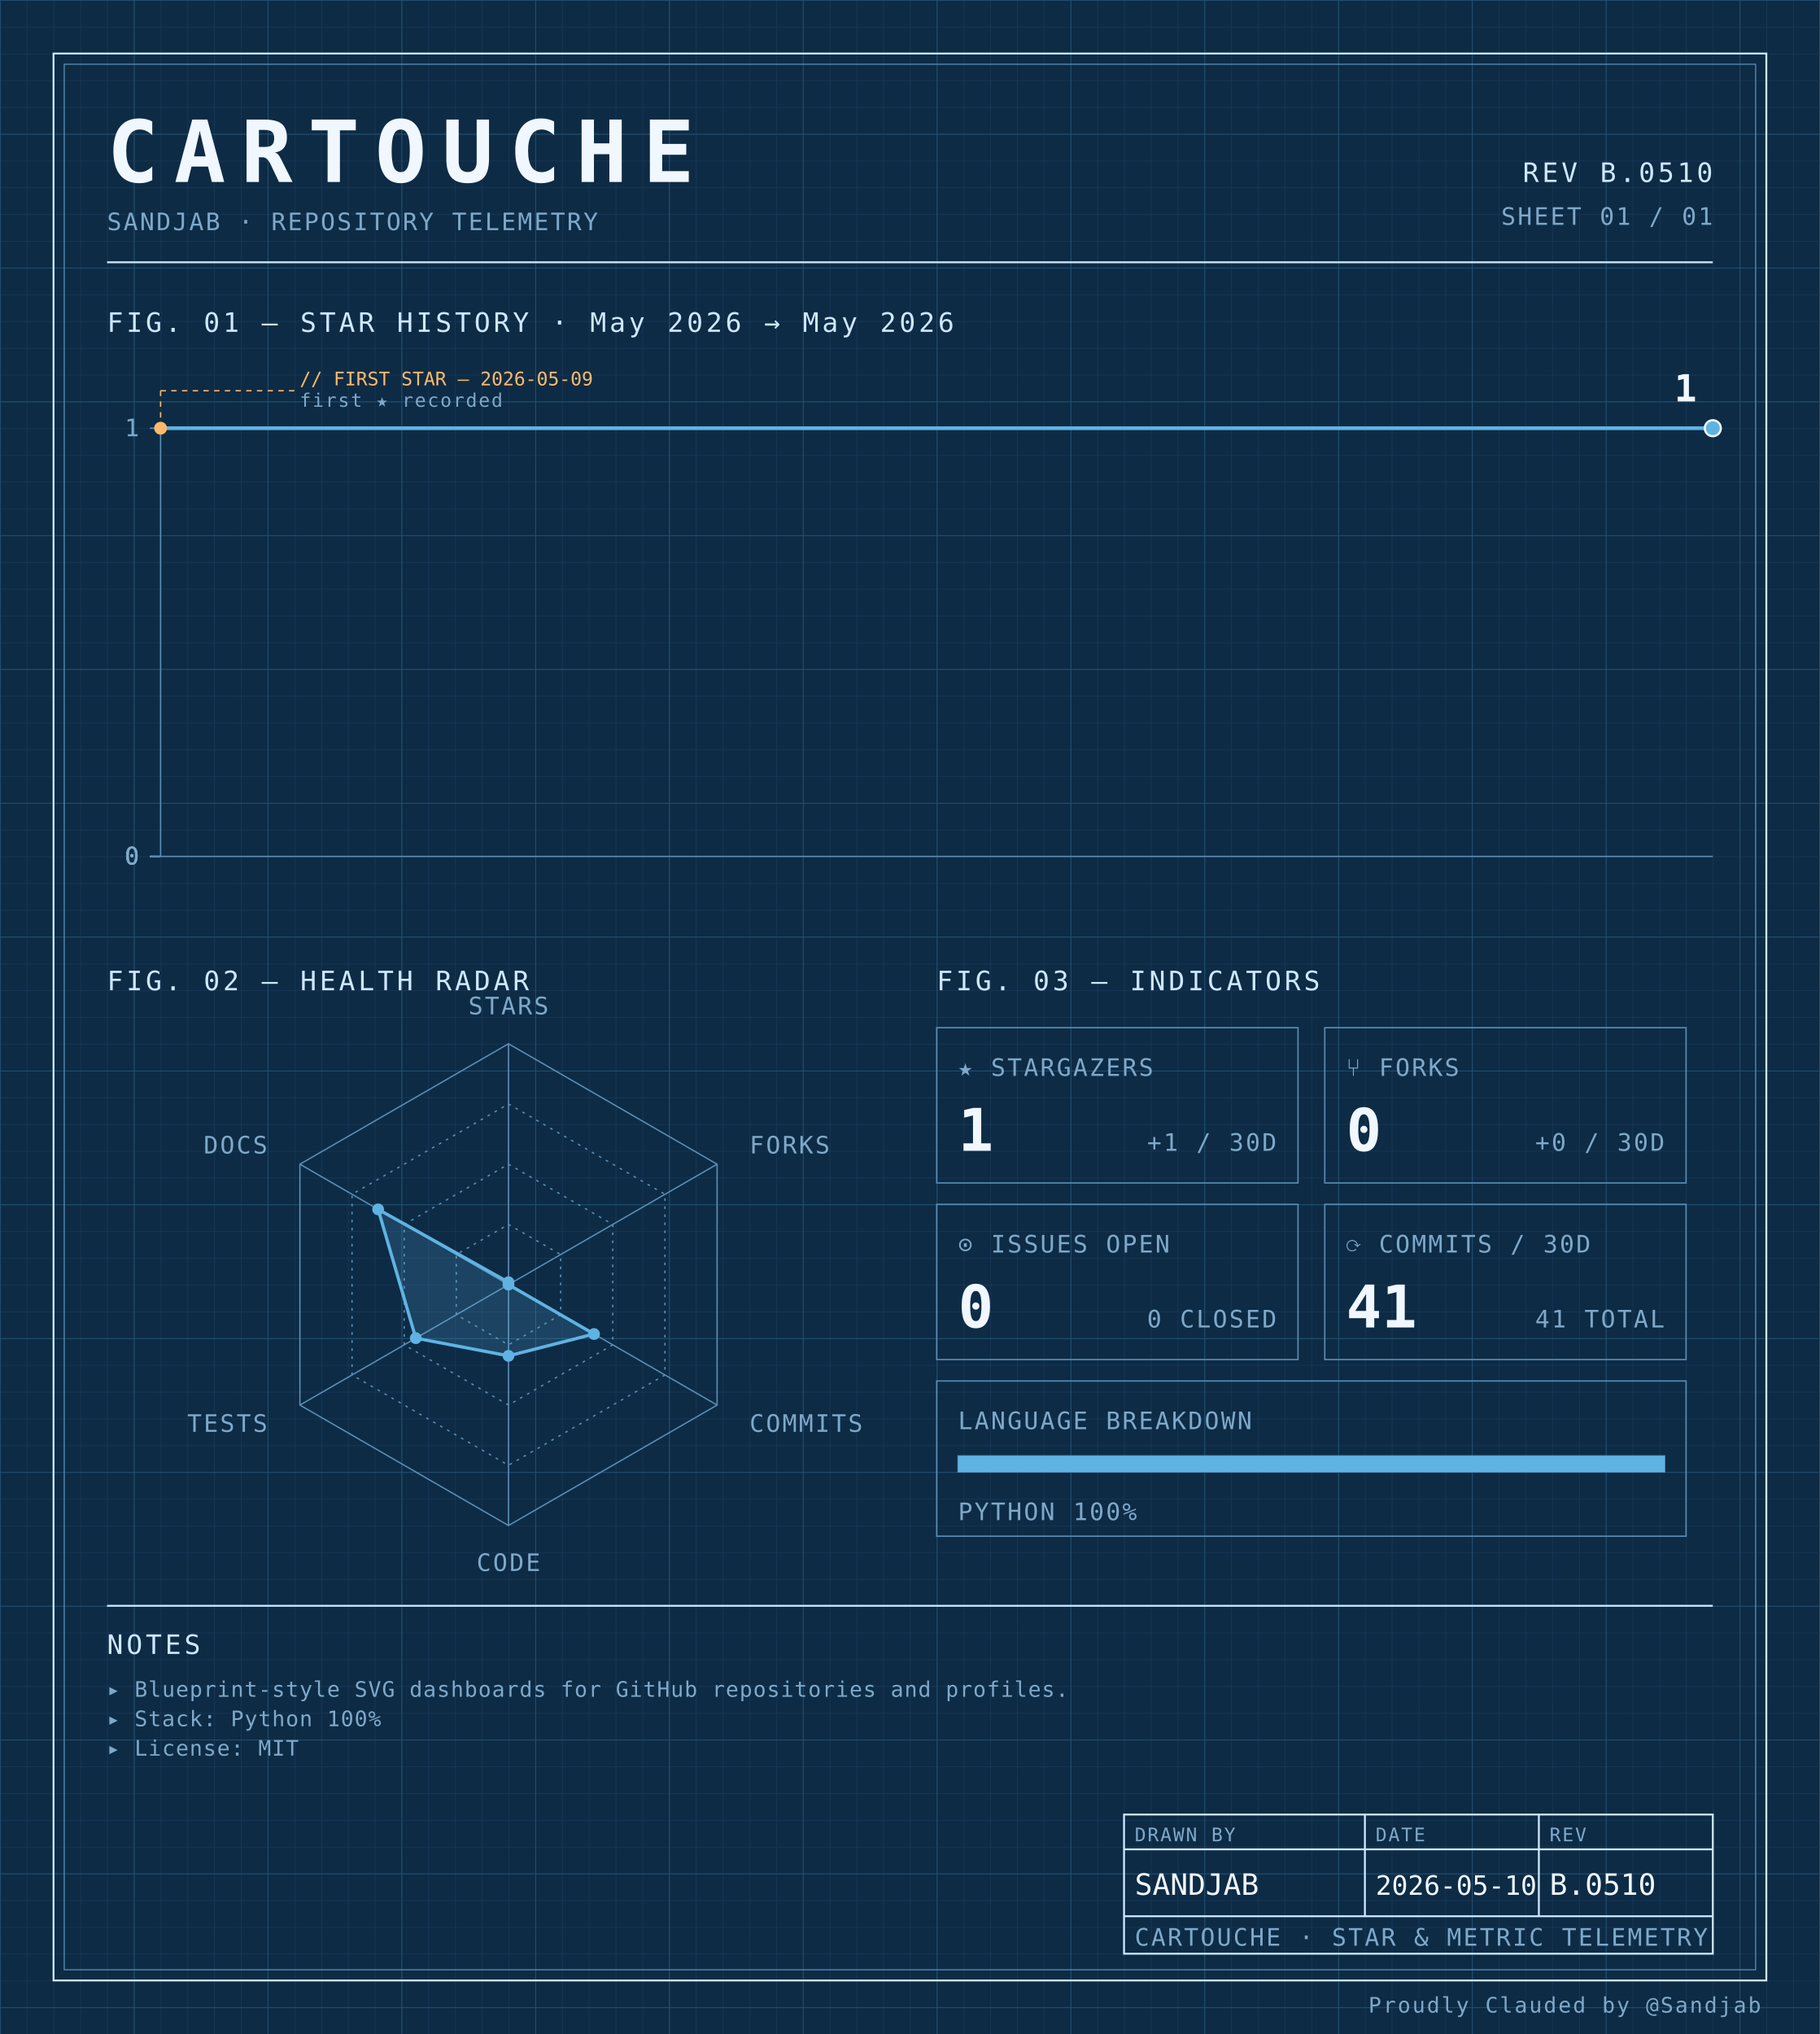
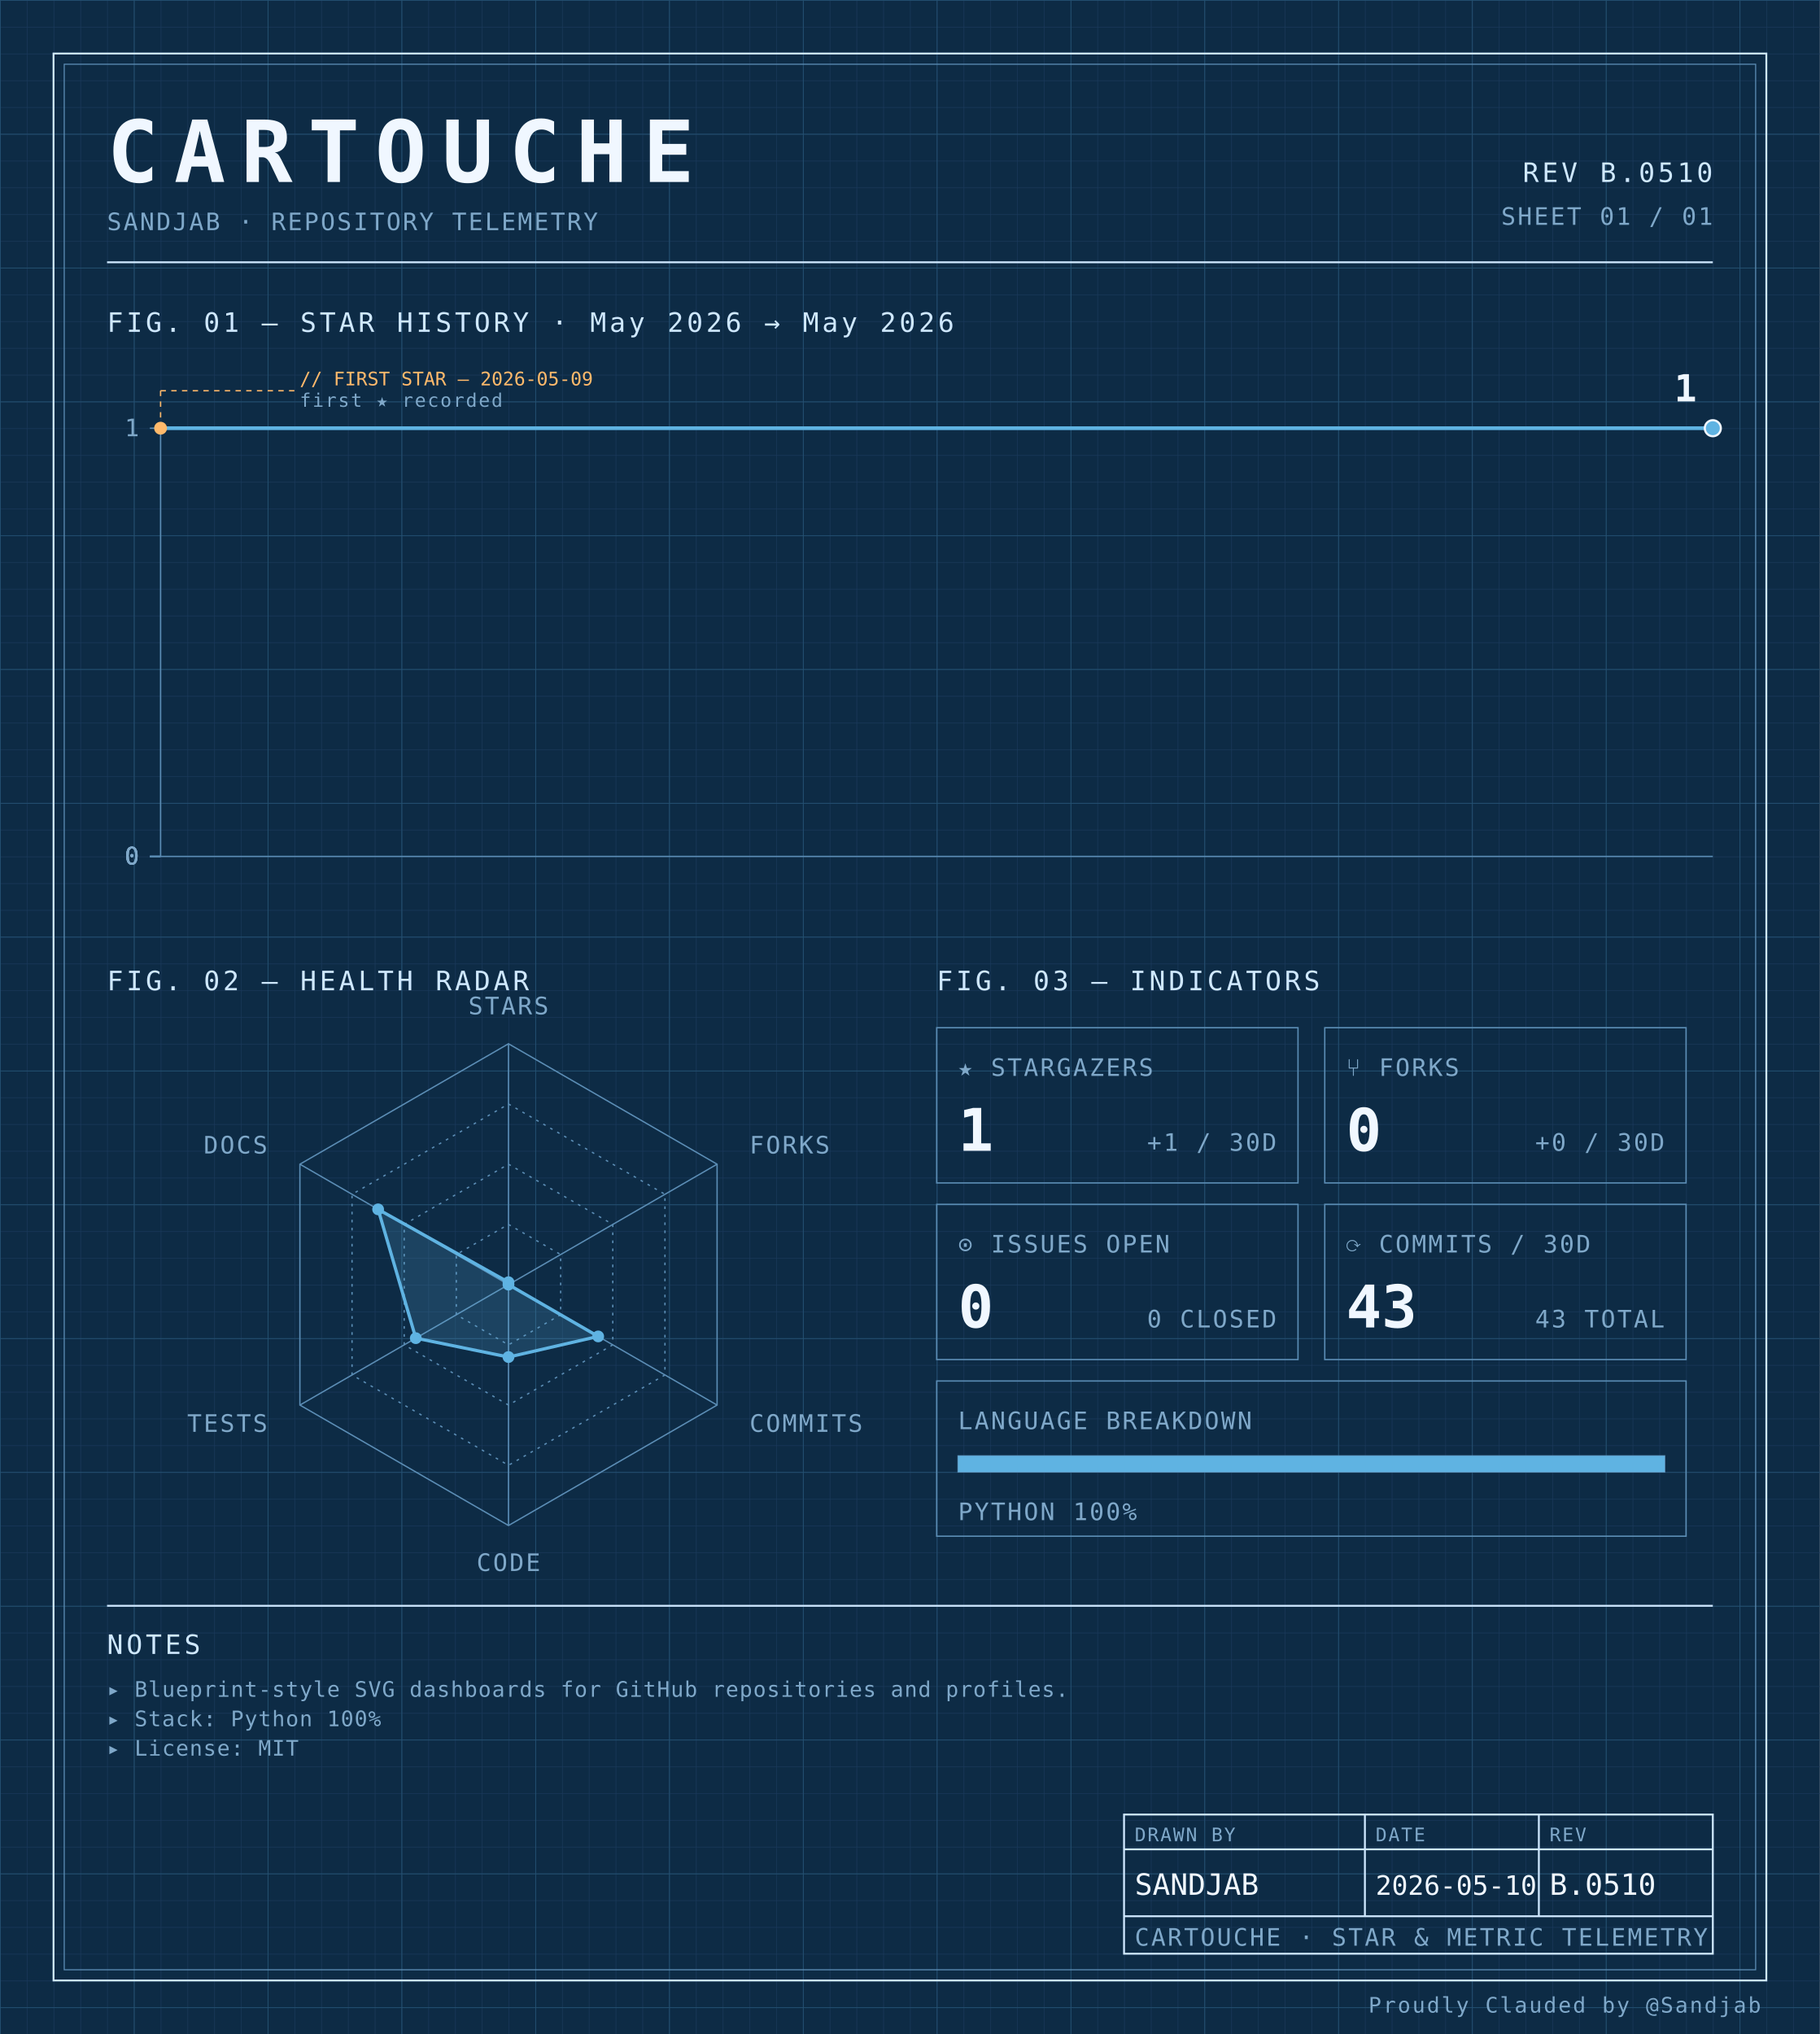
<svg xmlns="http://www.w3.org/2000/svg" width="100%" viewBox="0 0 680 760" role="img">
  <defs>
    <pattern id="grid-fine" width="10" height="10" patternUnits="userSpaceOnUse">
      <path d="M10 0H0V10" fill="none" stroke="#1a3a5c" stroke-width="0.4" />
    </pattern>
    <pattern id="grid-major" width="50" height="50" patternUnits="userSpaceOnUse">
      <path d="M50 0H0V50" fill="none" stroke="#245273" stroke-width="0.5" />
    </pattern>
  </defs>
  <rect x="0" y="0" width="680" height="760" fill="#0d2b45" />
  <rect x="0" y="0" width="680" height="760" fill="url(#grid-fine)" />
  <rect x="0" y="0" width="680" height="760" fill="url(#grid-major)" />
  <rect x="20" y="20" width="640" height="720" fill="none" stroke="#cfe8ff" stroke-width="0.7" />
  <rect x="24" y="24" width="632" height="712" fill="none" stroke="#5b8db5" stroke-width="0.4" />
  <text x="40" y="68" font-family="ui-monospace, 'SF Mono', 'JetBrains Mono', 'Cascadia Code', Consolas, monospace" font-size="32" font-weight="700" fill="#f0f7ff" text-anchor="start" letter-spacing="0.18em">CARTOUCHE</text>
  <text x="40" y="86" font-family="ui-monospace, 'SF Mono', 'JetBrains Mono', 'Cascadia Code', Consolas, monospace" font-size="9" font-weight="400" fill="#7fa8c9" text-anchor="start" letter-spacing="0.08em">SANDJAB · REPOSITORY TELEMETRY</text>
  <text x="640" y="68" font-family="ui-monospace, 'SF Mono', 'JetBrains Mono', 'Cascadia Code', Consolas, monospace" font-size="10" font-weight="400" fill="#cfe8ff" text-anchor="end" letter-spacing="0.12em">REV B.0510</text>
  <text x="640" y="84" font-family="ui-monospace, 'SF Mono', 'JetBrains Mono', 'Cascadia Code', Consolas, monospace" font-size="9" font-weight="400" fill="#7fa8c9" text-anchor="end" letter-spacing="0.08em">SHEET 01 / 01</text>
  <line x1="40" y1="98" x2="640" y2="98" stroke="#cfe8ff" stroke-width="0.7" />
  <text x="40" y="124" font-family="ui-monospace, 'SF Mono', 'JetBrains Mono', 'Cascadia Code', Consolas, monospace" font-size="10" font-weight="400" fill="#cfe8ff" text-anchor="start" letter-spacing="0.12em">FIG. 01 — STAR HISTORY · May 2026 → May 2026</text>
  <line x1="60" y1="160" x2="60" y2="320" stroke="#5b8db5" stroke-width="0.5" />
  <line x1="60" y1="320" x2="640" y2="320" stroke="#5b8db5" stroke-width="0.5" />
  <line x1="56" y1="320.0" x2="60" y2="320.0" stroke="#5b8db5" stroke-width="0.5" />
  <text x="52" y="323.0" font-family="ui-monospace, 'SF Mono', 'JetBrains Mono', 'Cascadia Code', Consolas, monospace" font-size="9" font-weight="400" fill="#7fa8c9" text-anchor="end" letter-spacing="0.08em">0</text>
  <line x1="56" y1="320.0" x2="60" y2="320.0" stroke="#5b8db5" stroke-width="0.5" />
  <text x="52" y="323.0" font-family="ui-monospace, 'SF Mono', 'JetBrains Mono', 'Cascadia Code', Consolas, monospace" font-size="9" font-weight="400" fill="#7fa8c9" text-anchor="end" letter-spacing="0.08em">0</text>
  <line x1="56" y1="320.0" x2="60" y2="320.0" stroke="#5b8db5" stroke-width="0.5" />
  <text x="52" y="323.0" font-family="ui-monospace, 'SF Mono', 'JetBrains Mono', 'Cascadia Code', Consolas, monospace" font-size="9" font-weight="400" fill="#7fa8c9" text-anchor="end" letter-spacing="0.08em">0</text>
  <line x1="56" y1="320.0" x2="60" y2="320.0" stroke="#5b8db5" stroke-width="0.5" />
  <text x="52" y="323.0" font-family="ui-monospace, 'SF Mono', 'JetBrains Mono', 'Cascadia Code', Consolas, monospace" font-size="9" font-weight="400" fill="#7fa8c9" text-anchor="end" letter-spacing="0.08em">0</text>
  <line x1="56" y1="160.0" x2="60" y2="160.0" stroke="#5b8db5" stroke-width="0.5" />
  <text x="52" y="163.0" font-family="ui-monospace, 'SF Mono', 'JetBrains Mono', 'Cascadia Code', Consolas, monospace" font-size="9" font-weight="400" fill="#7fa8c9" text-anchor="end" letter-spacing="0.08em">1</text>
  <path d="M 60.00,160.00 L 640.00,160.00 640.00,160.00" fill="none" stroke="#5fb3e2" stroke-width="1.4" stroke-linejoin="round" stroke-linecap="round" />
  <circle cx="60.0" cy="160.0" r="2.4" fill="#ffb96b" />
  <line x1="60.0" y1="160.0" x2="60.0" y2="146" stroke="#ffb96b" stroke-width="0.5" stroke-dasharray="2,2" fill="none" />
  <line x1="60.0" y1="146" x2="110.0" y2="146" stroke="#ffb96b" stroke-width="0.5" stroke-dasharray="2,2" fill="none" />
  <text x="112.0" y="144" font-family="ui-monospace, 'SF Mono', 'JetBrains Mono', 'Cascadia Code', Consolas, monospace" font-size="7" font-weight="400" fill="#ffb96b" text-anchor="start" letter-spacing="normal">// FIRST STAR — 2026-05-09</text>
  <text x="112.0" y="152" font-family="ui-monospace, 'SF Mono', 'JetBrains Mono', 'Cascadia Code', Consolas, monospace" font-size="7" font-weight="400" fill="#7fa8c9" text-anchor="start" letter-spacing="0.08em">first ★ recorded</text>
  <circle cx="640.0" cy="160.0" r="3" fill="#5fb3e2" stroke="#f0f7ff" stroke-width="0.8" />
  <text x="634.0" y="150.0" font-family="ui-monospace, 'SF Mono', 'JetBrains Mono', 'Cascadia Code', Consolas, monospace" font-size="14" font-weight="700" fill="#f0f7ff" text-anchor="end" letter-spacing="normal">1</text>
  <text x="40" y="370" font-family="ui-monospace, 'SF Mono', 'JetBrains Mono', 'Cascadia Code', Consolas, monospace" font-size="10" font-weight="400" fill="#cfe8ff" text-anchor="start" letter-spacing="0.12em">FIG. 02 — HEALTH RADAR</text>
  <g transform="translate(190 480)">
    <polygon points="0.00,-90.00 77.94,-45.00 77.94,45.00 0.00,90.00 -77.94,45.00 -77.94,-45.00" fill="none" stroke="#5b8db5" stroke-width="0.5" />
    <polygon points="0.00,-67.50 58.46,-33.75 58.46,33.75 0.00,67.50 -58.46,33.75 -58.46,-33.75" fill="none" stroke="#5b8db5" stroke-width="0.5" stroke-dasharray="1,2" />
    <polygon points="0.00,-45.00 38.97,-22.50 38.97,22.50 0.00,45.00 -38.97,22.50 -38.97,-22.50" fill="none" stroke="#5b8db5" stroke-width="0.5" stroke-dasharray="1,2" />
    <polygon points="0.00,-22.50 19.49,-11.25 19.49,11.25 0.00,22.50 -19.49,11.25 -19.49,-11.25" fill="none" stroke="#5b8db5" stroke-width="0.5" stroke-dasharray="1,2" />
    <line x1="0" y1="0" x2="0.00" y2="-90.00" stroke="#5b8db5" stroke-width="0.5" />
    <line x1="0" y1="0" x2="77.94" y2="-45.00" stroke="#5b8db5" stroke-width="0.5" />
    <line x1="0" y1="0" x2="77.94" y2="45.00" stroke="#5b8db5" stroke-width="0.5" />
    <line x1="0" y1="0" x2="0.00" y2="90.00" stroke="#5b8db5" stroke-width="0.5" />
    <line x1="0" y1="0" x2="-77.94" y2="45.00" stroke="#5b8db5" stroke-width="0.5" />
    <line x1="0" y1="0" x2="-77.94" y2="-45.00" stroke="#5b8db5" stroke-width="0.5" />
-     <polygon points="0.00,-0.90 0.00,0.00 31.96,18.45 0.00,26.61 -34.64,20.00 -48.71,-28.13" fill="#5fb3e2" fill-opacity="0.18" stroke="#5fb3e2" stroke-width="1.2" />
+     <polygon points="0.00,-0.90 0.00,0.00 33.52,19.35 0.00,27.06 -34.64,20.00 -48.71,-28.13" fill="#5fb3e2" fill-opacity="0.18" stroke="#5fb3e2" stroke-width="1.2" />
    <circle cx="0.00" cy="-0.90" r="2.2" fill="#5fb3e2" />
    <circle cx="0.00" cy="0.00" r="2.2" fill="#5fb3e2" />
-     <circle cx="31.96" cy="18.45" r="2.2" fill="#5fb3e2" />
-     <circle cx="0.00" cy="26.61" r="2.2" fill="#5fb3e2" />
+     <circle cx="33.52" cy="19.35" r="2.2" fill="#5fb3e2" />
+     <circle cx="0.00" cy="27.06" r="2.2" fill="#5fb3e2" />
    <circle cx="-34.64" cy="20.00" r="2.2" fill="#5fb3e2" />
    <circle cx="-48.71" cy="-28.13" r="2.2" fill="#5fb3e2" />
    <text x="6.3681633555662356e-15" y="-101" font-family="ui-monospace, 'SF Mono', 'JetBrains Mono', 'Cascadia Code', Consolas, monospace" font-size="9" font-weight="400" fill="#7fa8c9" text-anchor="middle" letter-spacing="0.08em">STARS</text>
    <text x="90.067" y="-49" font-family="ui-monospace, 'SF Mono', 'JetBrains Mono', 'Cascadia Code', Consolas, monospace" font-size="9" font-weight="400" fill="#7fa8c9" text-anchor="start" letter-spacing="0.08em">FORKS</text>
    <text x="90.067" y="55" font-family="ui-monospace, 'SF Mono', 'JetBrains Mono', 'Cascadia Code', Consolas, monospace" font-size="9" font-weight="400" fill="#7fa8c9" text-anchor="start" letter-spacing="0.08em">COMMITS</text>
    <text x="6.3681633555662356e-15" y="107" font-family="ui-monospace, 'SF Mono', 'JetBrains Mono', 'Cascadia Code', Consolas, monospace" font-size="9" font-weight="400" fill="#7fa8c9" text-anchor="middle" letter-spacing="0.08em">CODE</text>
    <text x="-90.067" y="55" font-family="ui-monospace, 'SF Mono', 'JetBrains Mono', 'Cascadia Code', Consolas, monospace" font-size="9" font-weight="400" fill="#7fa8c9" text-anchor="end" letter-spacing="0.08em">TESTS</text>
    <text x="-90.067" y="-49" font-family="ui-monospace, 'SF Mono', 'JetBrains Mono', 'Cascadia Code', Consolas, monospace" font-size="9" font-weight="400" fill="#7fa8c9" text-anchor="end" letter-spacing="0.08em">DOCS</text>
  </g>
  <text x="350" y="370" font-family="ui-monospace, 'SF Mono', 'JetBrains Mono', 'Cascadia Code', Consolas, monospace" font-size="10" font-weight="400" fill="#cfe8ff" text-anchor="start" letter-spacing="0.12em">FIG. 03 — INDICATORS</text>
  <rect x="350" y="384" width="135" height="58" fill="none" stroke="#5b8db5" stroke-width="0.5" />
  <text x="358" y="402" font-family="ui-monospace, 'SF Mono', 'JetBrains Mono', 'Cascadia Code', Consolas, monospace" font-size="9" font-weight="400" fill="#7fa8c9" text-anchor="start" letter-spacing="0.08em">★ STARGAZERS</text>
  <text x="358" y="430" font-family="ui-monospace, 'SF Mono', 'JetBrains Mono', 'Cascadia Code', Consolas, monospace" font-size="22" font-weight="700" fill="#f0f7ff" text-anchor="start" letter-spacing="normal">1</text>
  <text x="477" y="430" font-family="ui-monospace, 'SF Mono', 'JetBrains Mono', 'Cascadia Code', Consolas, monospace" font-size="9" font-weight="400" fill="#7fa8c9" text-anchor="end" letter-spacing="0.08em">+1 / 30D</text>
  <rect x="495" y="384" width="135" height="58" fill="none" stroke="#5b8db5" stroke-width="0.5" />
  <text x="503" y="402" font-family="ui-monospace, 'SF Mono', 'JetBrains Mono', 'Cascadia Code', Consolas, monospace" font-size="9" font-weight="400" fill="#7fa8c9" text-anchor="start" letter-spacing="0.08em">⑂ FORKS</text>
  <text x="503" y="430" font-family="ui-monospace, 'SF Mono', 'JetBrains Mono', 'Cascadia Code', Consolas, monospace" font-size="22" font-weight="700" fill="#f0f7ff" text-anchor="start" letter-spacing="normal">0</text>
  <text x="622" y="430" font-family="ui-monospace, 'SF Mono', 'JetBrains Mono', 'Cascadia Code', Consolas, monospace" font-size="9" font-weight="400" fill="#7fa8c9" text-anchor="end" letter-spacing="0.08em">+0 / 30D</text>
  <rect x="350" y="450" width="135" height="58" fill="none" stroke="#5b8db5" stroke-width="0.5" />
  <text x="358" y="468" font-family="ui-monospace, 'SF Mono', 'JetBrains Mono', 'Cascadia Code', Consolas, monospace" font-size="9" font-weight="400" fill="#7fa8c9" text-anchor="start" letter-spacing="0.08em">⊙ ISSUES OPEN</text>
  <text x="358" y="496" font-family="ui-monospace, 'SF Mono', 'JetBrains Mono', 'Cascadia Code', Consolas, monospace" font-size="22" font-weight="700" fill="#f0f7ff" text-anchor="start" letter-spacing="normal">0</text>
  <text x="477" y="496" font-family="ui-monospace, 'SF Mono', 'JetBrains Mono', 'Cascadia Code', Consolas, monospace" font-size="9" font-weight="400" fill="#7fa8c9" text-anchor="end" letter-spacing="0.08em">0 CLOSED</text>
  <rect x="495" y="450" width="135" height="58" fill="none" stroke="#5b8db5" stroke-width="0.5" />
  <text x="503" y="468" font-family="ui-monospace, 'SF Mono', 'JetBrains Mono', 'Cascadia Code', Consolas, monospace" font-size="9" font-weight="400" fill="#7fa8c9" text-anchor="start" letter-spacing="0.08em">⟳ COMMITS / 30D</text>
-   <text x="503" y="496" font-family="ui-monospace, 'SF Mono', 'JetBrains Mono', 'Cascadia Code', Consolas, monospace" font-size="22" font-weight="700" fill="#f0f7ff" text-anchor="start" letter-spacing="normal">41</text>
-   <text x="622" y="496" font-family="ui-monospace, 'SF Mono', 'JetBrains Mono', 'Cascadia Code', Consolas, monospace" font-size="9" font-weight="400" fill="#7fa8c9" text-anchor="end" letter-spacing="0.08em">41 TOTAL</text>
+   <text x="503" y="496" font-family="ui-monospace, 'SF Mono', 'JetBrains Mono', 'Cascadia Code', Consolas, monospace" font-size="22" font-weight="700" fill="#f0f7ff" text-anchor="start" letter-spacing="normal">43</text>
+   <text x="622" y="496" font-family="ui-monospace, 'SF Mono', 'JetBrains Mono', 'Cascadia Code', Consolas, monospace" font-size="9" font-weight="400" fill="#7fa8c9" text-anchor="end" letter-spacing="0.08em">43 TOTAL</text>
  <rect x="350" y="516" width="280" height="58" fill="none" stroke="#5b8db5" stroke-width="0.5" />
  <text x="358" y="534" font-family="ui-monospace, 'SF Mono', 'JetBrains Mono', 'Cascadia Code', Consolas, monospace" font-size="9" font-weight="400" fill="#7fa8c9" text-anchor="start" letter-spacing="0.08em">LANGUAGE BREAKDOWN</text>
  <rect x="358" y="544" width="264" height="6" fill="none" stroke="#5b8db5" stroke-width="0.5" />
  <rect x="358" y="544" width="264.00" height="6" fill="#5fb3e2" />
  <text x="358" y="568" font-family="ui-monospace, 'SF Mono', 'JetBrains Mono', 'Cascadia Code', Consolas, monospace" font-size="9" font-weight="400" fill="#7fa8c9" text-anchor="start" letter-spacing="0.08em">PYTHON 100%</text>
  <line x1="40" y1="600" x2="640" y2="600" stroke="#cfe8ff" stroke-width="0.7" />
  <text x="40" y="618" font-family="ui-monospace, 'SF Mono', 'JetBrains Mono', 'Cascadia Code', Consolas, monospace" font-size="10" font-weight="400" fill="#cfe8ff" text-anchor="start" letter-spacing="0.12em">NOTES</text>
  <text x="40" y="634" font-family="ui-monospace, 'SF Mono', 'JetBrains Mono', 'Cascadia Code', Consolas, monospace" font-size="8" font-weight="400" fill="#7fa8c9" text-anchor="start" letter-spacing="0.04em">▸ Blueprint-style SVG dashboards for GitHub repositories and profiles.</text>
  <text x="40" y="645" font-family="ui-monospace, 'SF Mono', 'JetBrains Mono', 'Cascadia Code', Consolas, monospace" font-size="8" font-weight="400" fill="#7fa8c9" text-anchor="start" letter-spacing="0.04em">▸ Stack: Python 100%</text>
  <text x="40" y="656" font-family="ui-monospace, 'SF Mono', 'JetBrains Mono', 'Cascadia Code', Consolas, monospace" font-size="8" font-weight="400" fill="#7fa8c9" text-anchor="start" letter-spacing="0.04em">▸ License: MIT</text>
  <rect x="420" y="678" width="220" height="52" fill="none" stroke="#cfe8ff" stroke-width="0.7" />
  <line x1="420" y1="691" x2="640" y2="691" stroke="#cfe8ff" stroke-width="0.7" />
  <line x1="420" y1="716" x2="640" y2="716" stroke="#cfe8ff" stroke-width="0.7" />
  <line x1="510" y1="678" x2="510" y2="716" stroke="#cfe8ff" stroke-width="0.7" />
  <line x1="575" y1="678" x2="575" y2="716" stroke="#cfe8ff" stroke-width="0.7" />
  <text x="424" y="688" font-family="ui-monospace, 'SF Mono', 'JetBrains Mono', 'Cascadia Code', Consolas, monospace" font-size="7" font-weight="400" fill="#7fa8c9" text-anchor="start" letter-spacing="0.08em">DRAWN BY</text>
  <text x="514" y="688" font-family="ui-monospace, 'SF Mono', 'JetBrains Mono', 'Cascadia Code', Consolas, monospace" font-size="7" font-weight="400" fill="#7fa8c9" text-anchor="start" letter-spacing="0.08em">DATE</text>
  <text x="579" y="688" font-family="ui-monospace, 'SF Mono', 'JetBrains Mono', 'Cascadia Code', Consolas, monospace" font-size="7" font-weight="400" fill="#7fa8c9" text-anchor="start" letter-spacing="0.08em">REV</text>
  <text x="424" y="708" font-family="ui-monospace, 'SF Mono', 'JetBrains Mono', 'Cascadia Code', Consolas, monospace" font-size="11" font-weight="400" fill="#f0f7ff" text-anchor="start" letter-spacing="normal">SANDJAB</text>
  <text x="514" y="708" font-family="ui-monospace, 'SF Mono', 'JetBrains Mono', 'Cascadia Code', Consolas, monospace" font-size="10" font-weight="400" fill="#f0f7ff" text-anchor="start" letter-spacing="normal">2026-05-10</text>
  <text x="579" y="708" font-family="ui-monospace, 'SF Mono', 'JetBrains Mono', 'Cascadia Code', Consolas, monospace" font-size="11" font-weight="400" fill="#f0f7ff" text-anchor="start" letter-spacing="normal">B.0510</text>
  <text x="424" y="727" font-family="ui-monospace, 'SF Mono', 'JetBrains Mono', 'Cascadia Code', Consolas, monospace" font-size="9" font-weight="400" fill="#7fa8c9" text-anchor="start" letter-spacing="0.08em">CARTOUCHE · STAR &amp; METRIC TELEMETRY</text>
  <text x="658" y="752" font-family="ui-monospace, 'SF Mono', 'JetBrains Mono', 'Cascadia Code', Consolas, monospace" font-size="8" font-weight="400" fill="#7fa8c9" text-anchor="end" letter-spacing="0.08em">Proudly Clauded by @Sandjab</text>
</svg>
